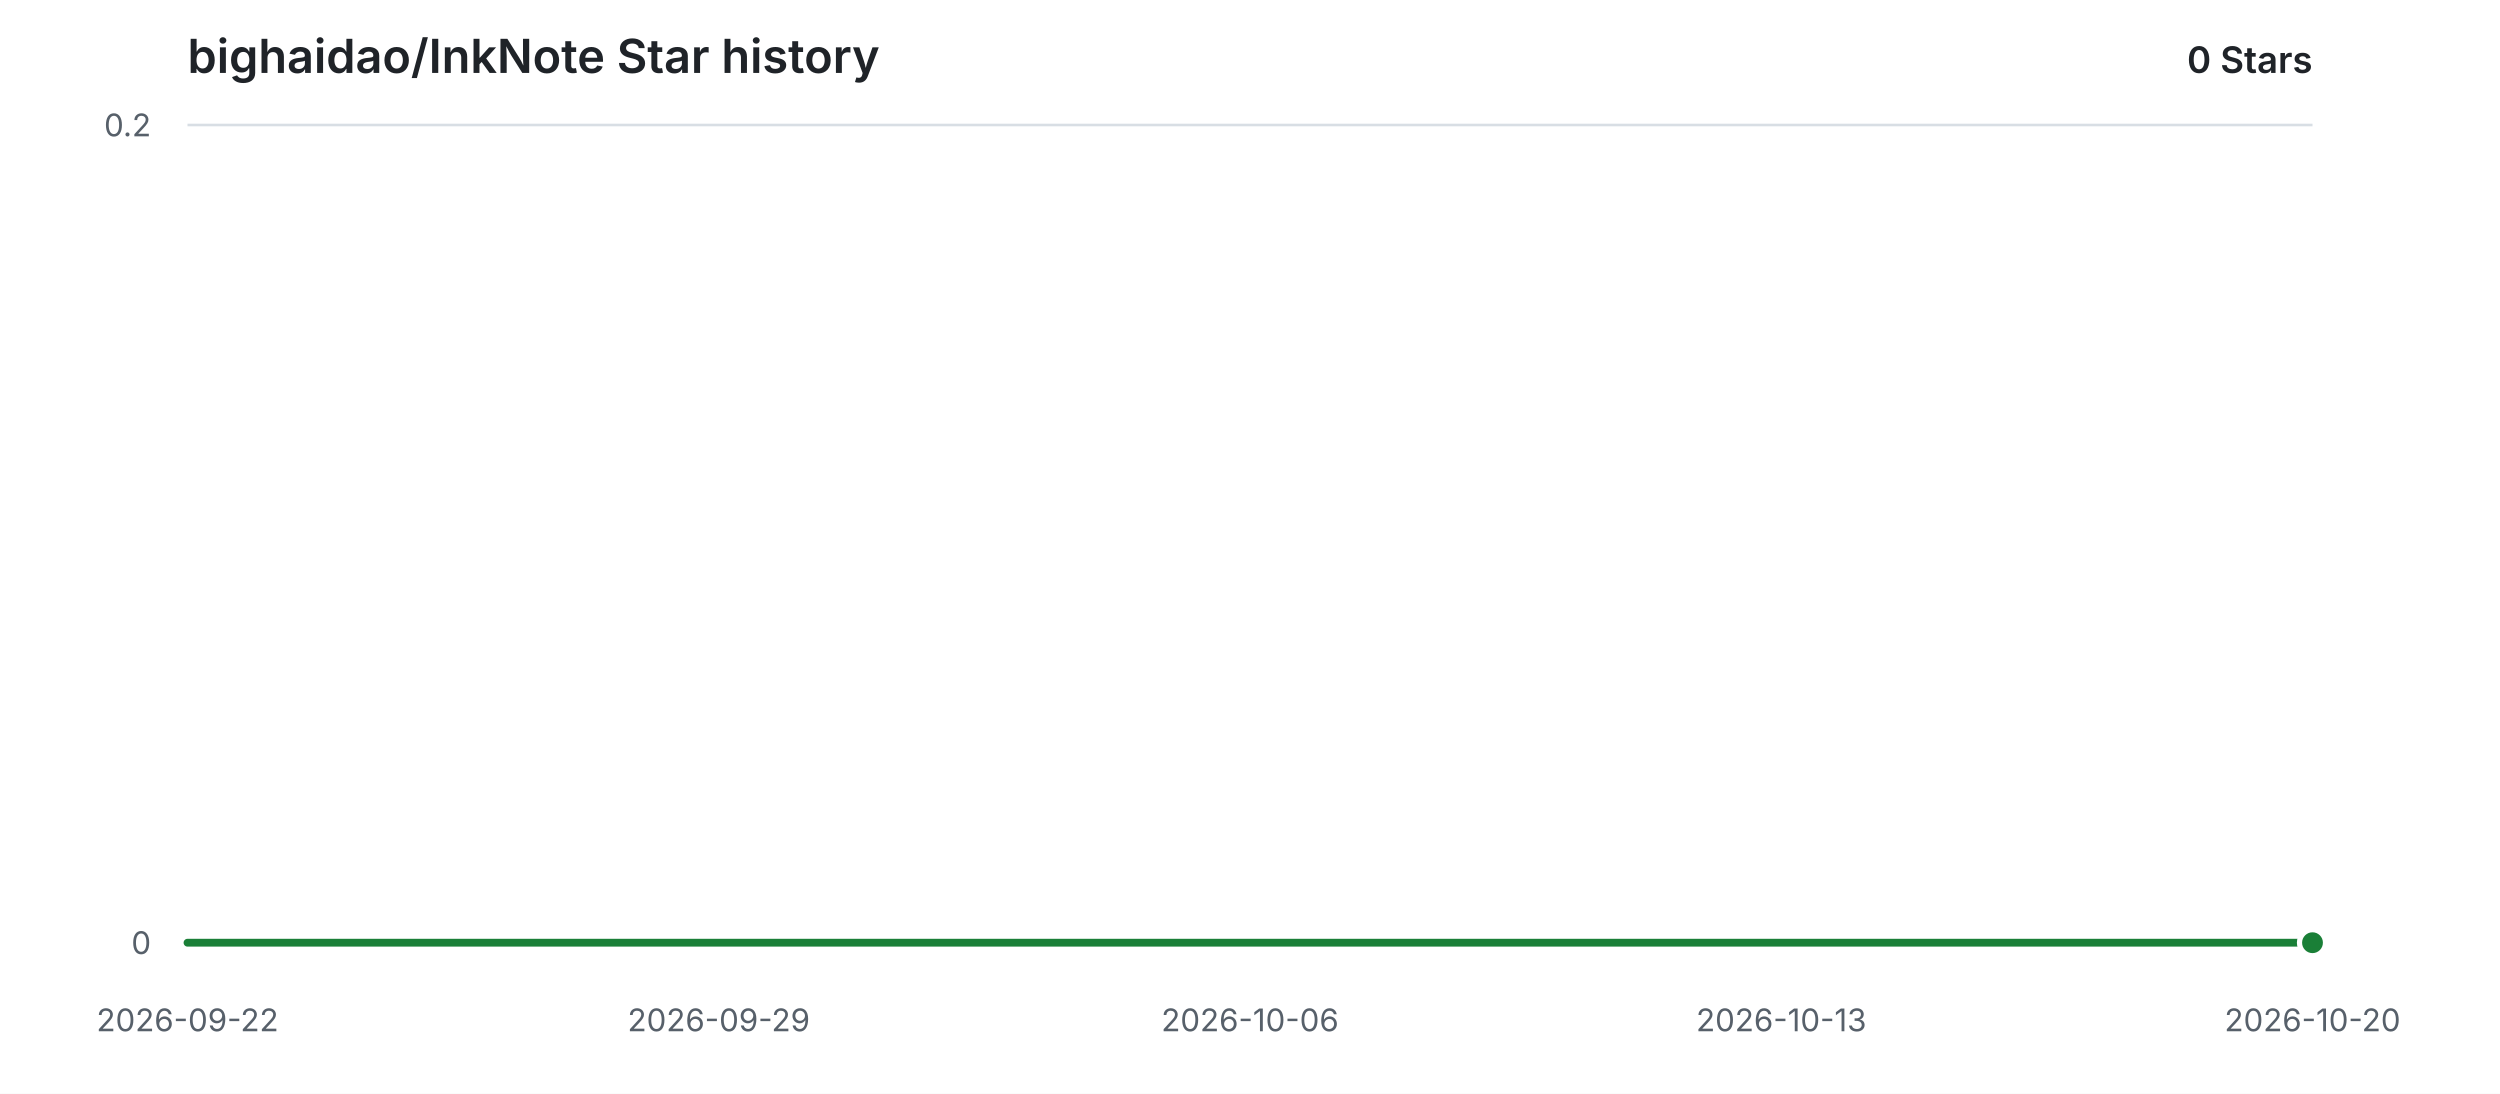
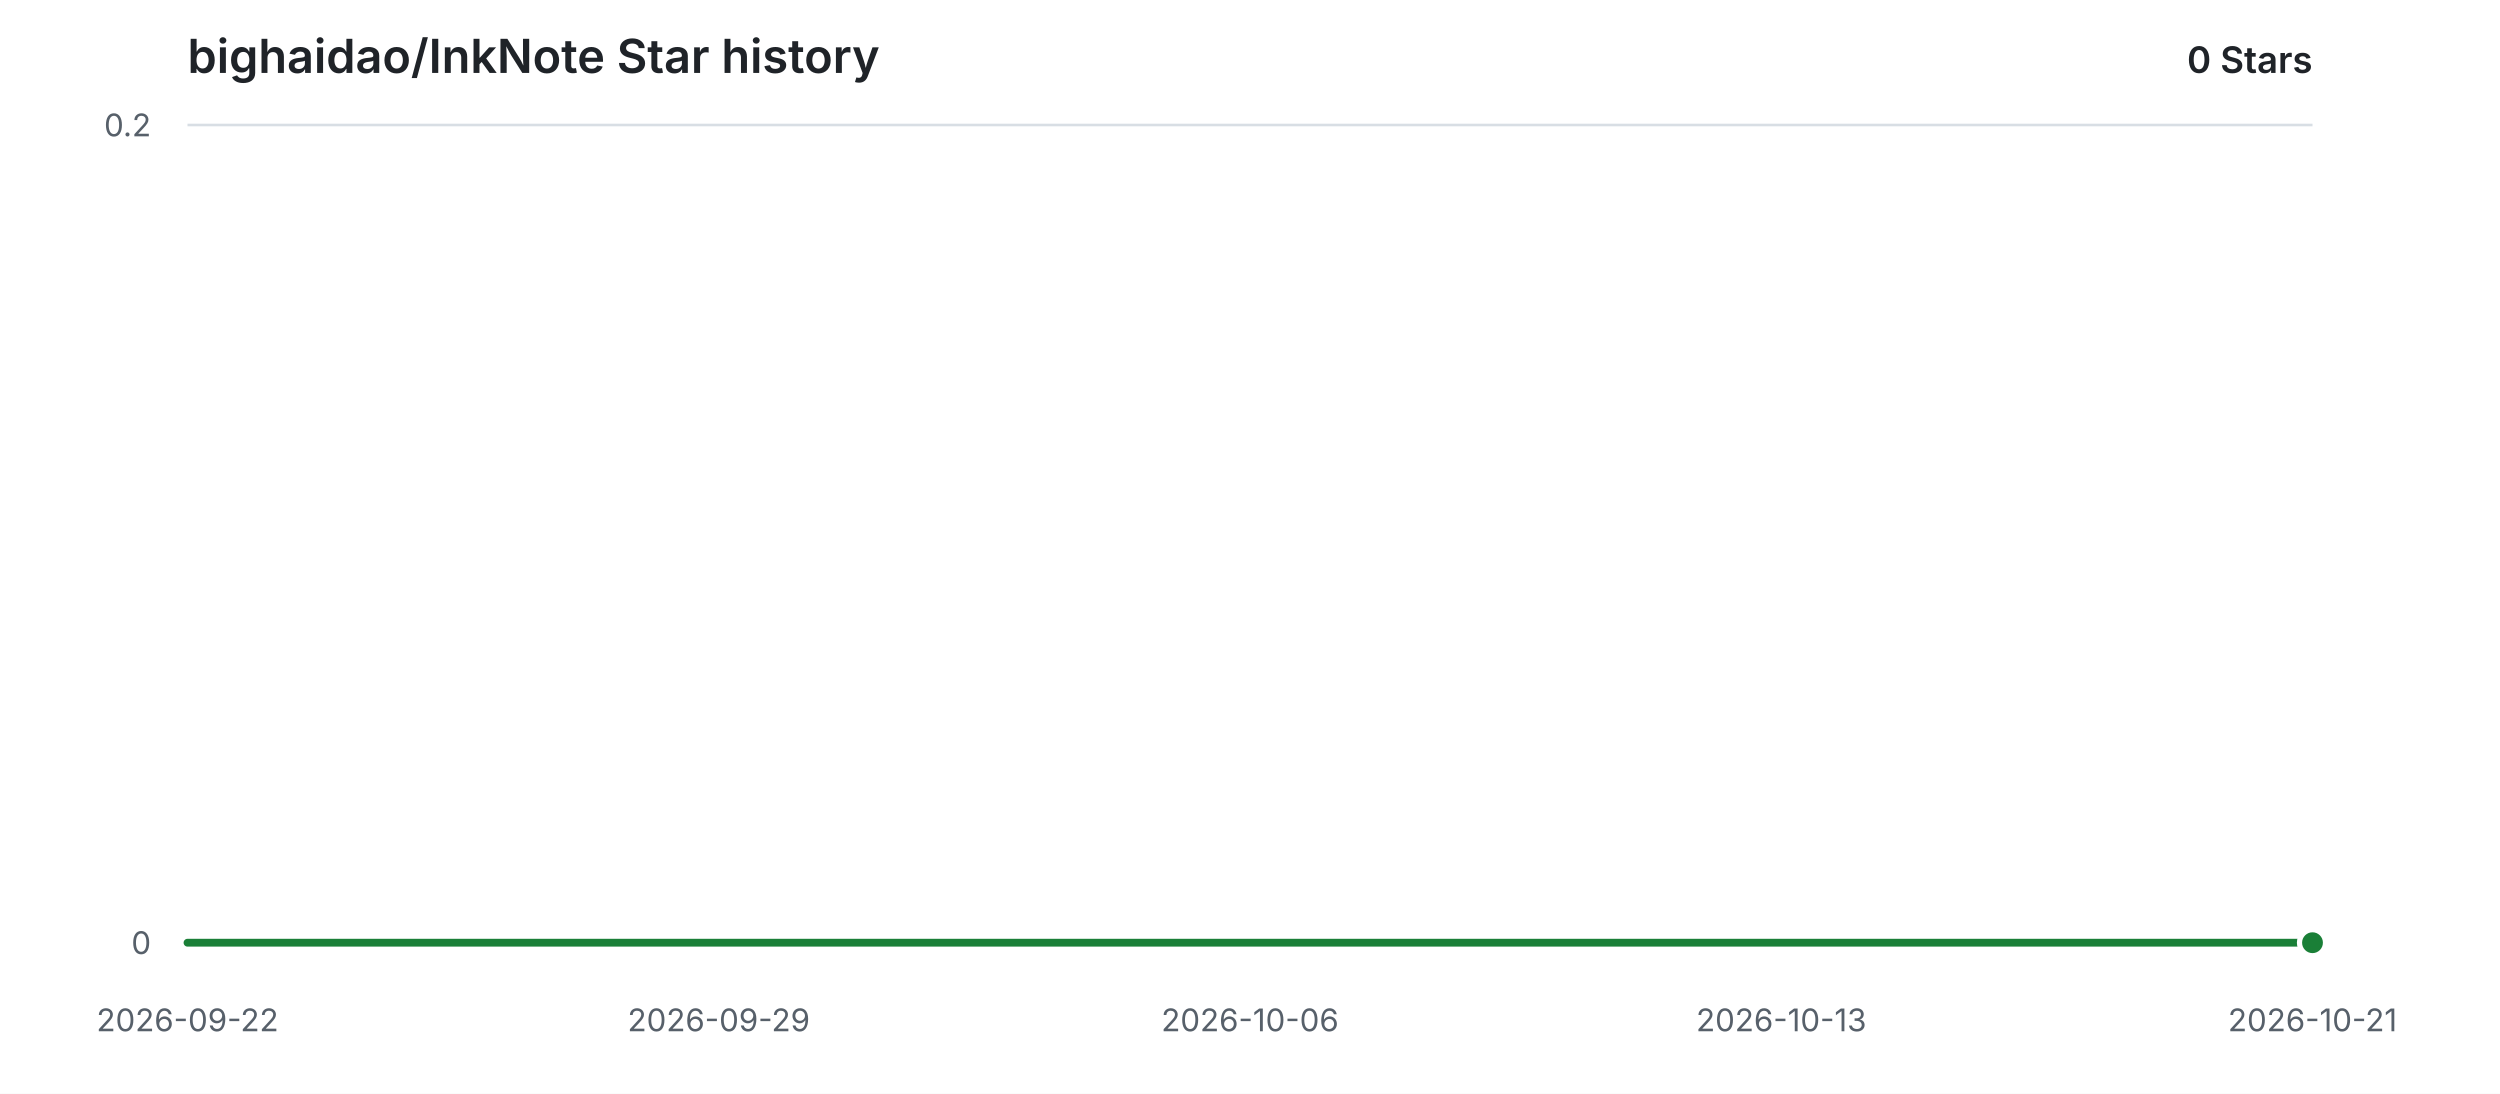
<svg xmlns="http://www.w3.org/2000/svg" width="960" height="420" viewBox="0 0 960 420" role="img" aria-labelledby="title description">
  <style>
    .background { fill: #ffffff; }
    .grid { stroke: #d8dee4; stroke-width: 1; }
    .label { fill: #57606a; font: 12px -apple-system, BlinkMacSystemFont, "Segoe UI", sans-serif; }
    .heading { fill: #1f2328; font: 600 18px -apple-system, BlinkMacSystemFont, "Segoe UI", sans-serif; }
    .count { fill: #1f2328; font: 600 14px -apple-system, BlinkMacSystemFont, "Segoe UI", sans-serif; }
    .area { fill: #2da44e; opacity: 0.12; }
    .line { fill: none; stroke: #1a7f37; stroke-width: 3; stroke-linecap: round; stroke-linejoin: round; }
    .point { fill: #1a7f37; stroke: #ffffff; stroke-width: 2; }
    @media (prefers-color-scheme: dark) {
      .background { fill: #0d1117; }
      .grid { stroke: #30363d; }
      .label { fill: #8b949e; }
      .heading, .count { fill: #e6edf3; }
      .area { fill: #3fb950; opacity: 0.14; }
      .line { stroke: #3fb950; }
      .point { fill: #3fb950; stroke: #0d1117; }
    }
  </style>
  <rect class="background" width="960" height="420" />
  <text class="heading" x="72" y="28">bighaidao/InkNote Star history</text>
  <text class="count" x="888" y="28" text-anchor="end">0 Stars</text>
  <line class="grid" x1="72" y1="362.00" x2="888" y2="362.00" />
  <text class="label" x="58" y="362.00" text-anchor="end" dominant-baseline="middle">0</text>
  <line class="grid" x1="72" y1="48.00" x2="888" y2="48.00" />
  <text class="label" x="58" y="48.00" text-anchor="end" dominant-baseline="middle">0.2</text>
  <text class="label" x="72.00" y="396" text-anchor="middle">2026-09-22</text>
  <text class="label" x="276.00" y="396" text-anchor="middle">2026-09-29</text>
  <text class="label" x="480.00" y="396" text-anchor="middle">2026-10-06</text>
  <text class="label" x="684.00" y="396" text-anchor="middle">2026-10-13</text>
-   <text class="label" x="888.00" y="396" text-anchor="middle">2026-10-20</text>
+   <text class="label" x="888.00" y="396" text-anchor="middle">2026-10-21</text>
  <path class="area" d="M 72.00 362.00 H 888.00 V 362.00 H 72.00 Z" />
  <path class="line" d="M 72.00 362.00 H 888.00" />
  <circle class="point" cx="888.00" cy="362.00" r="5" />
</svg>
